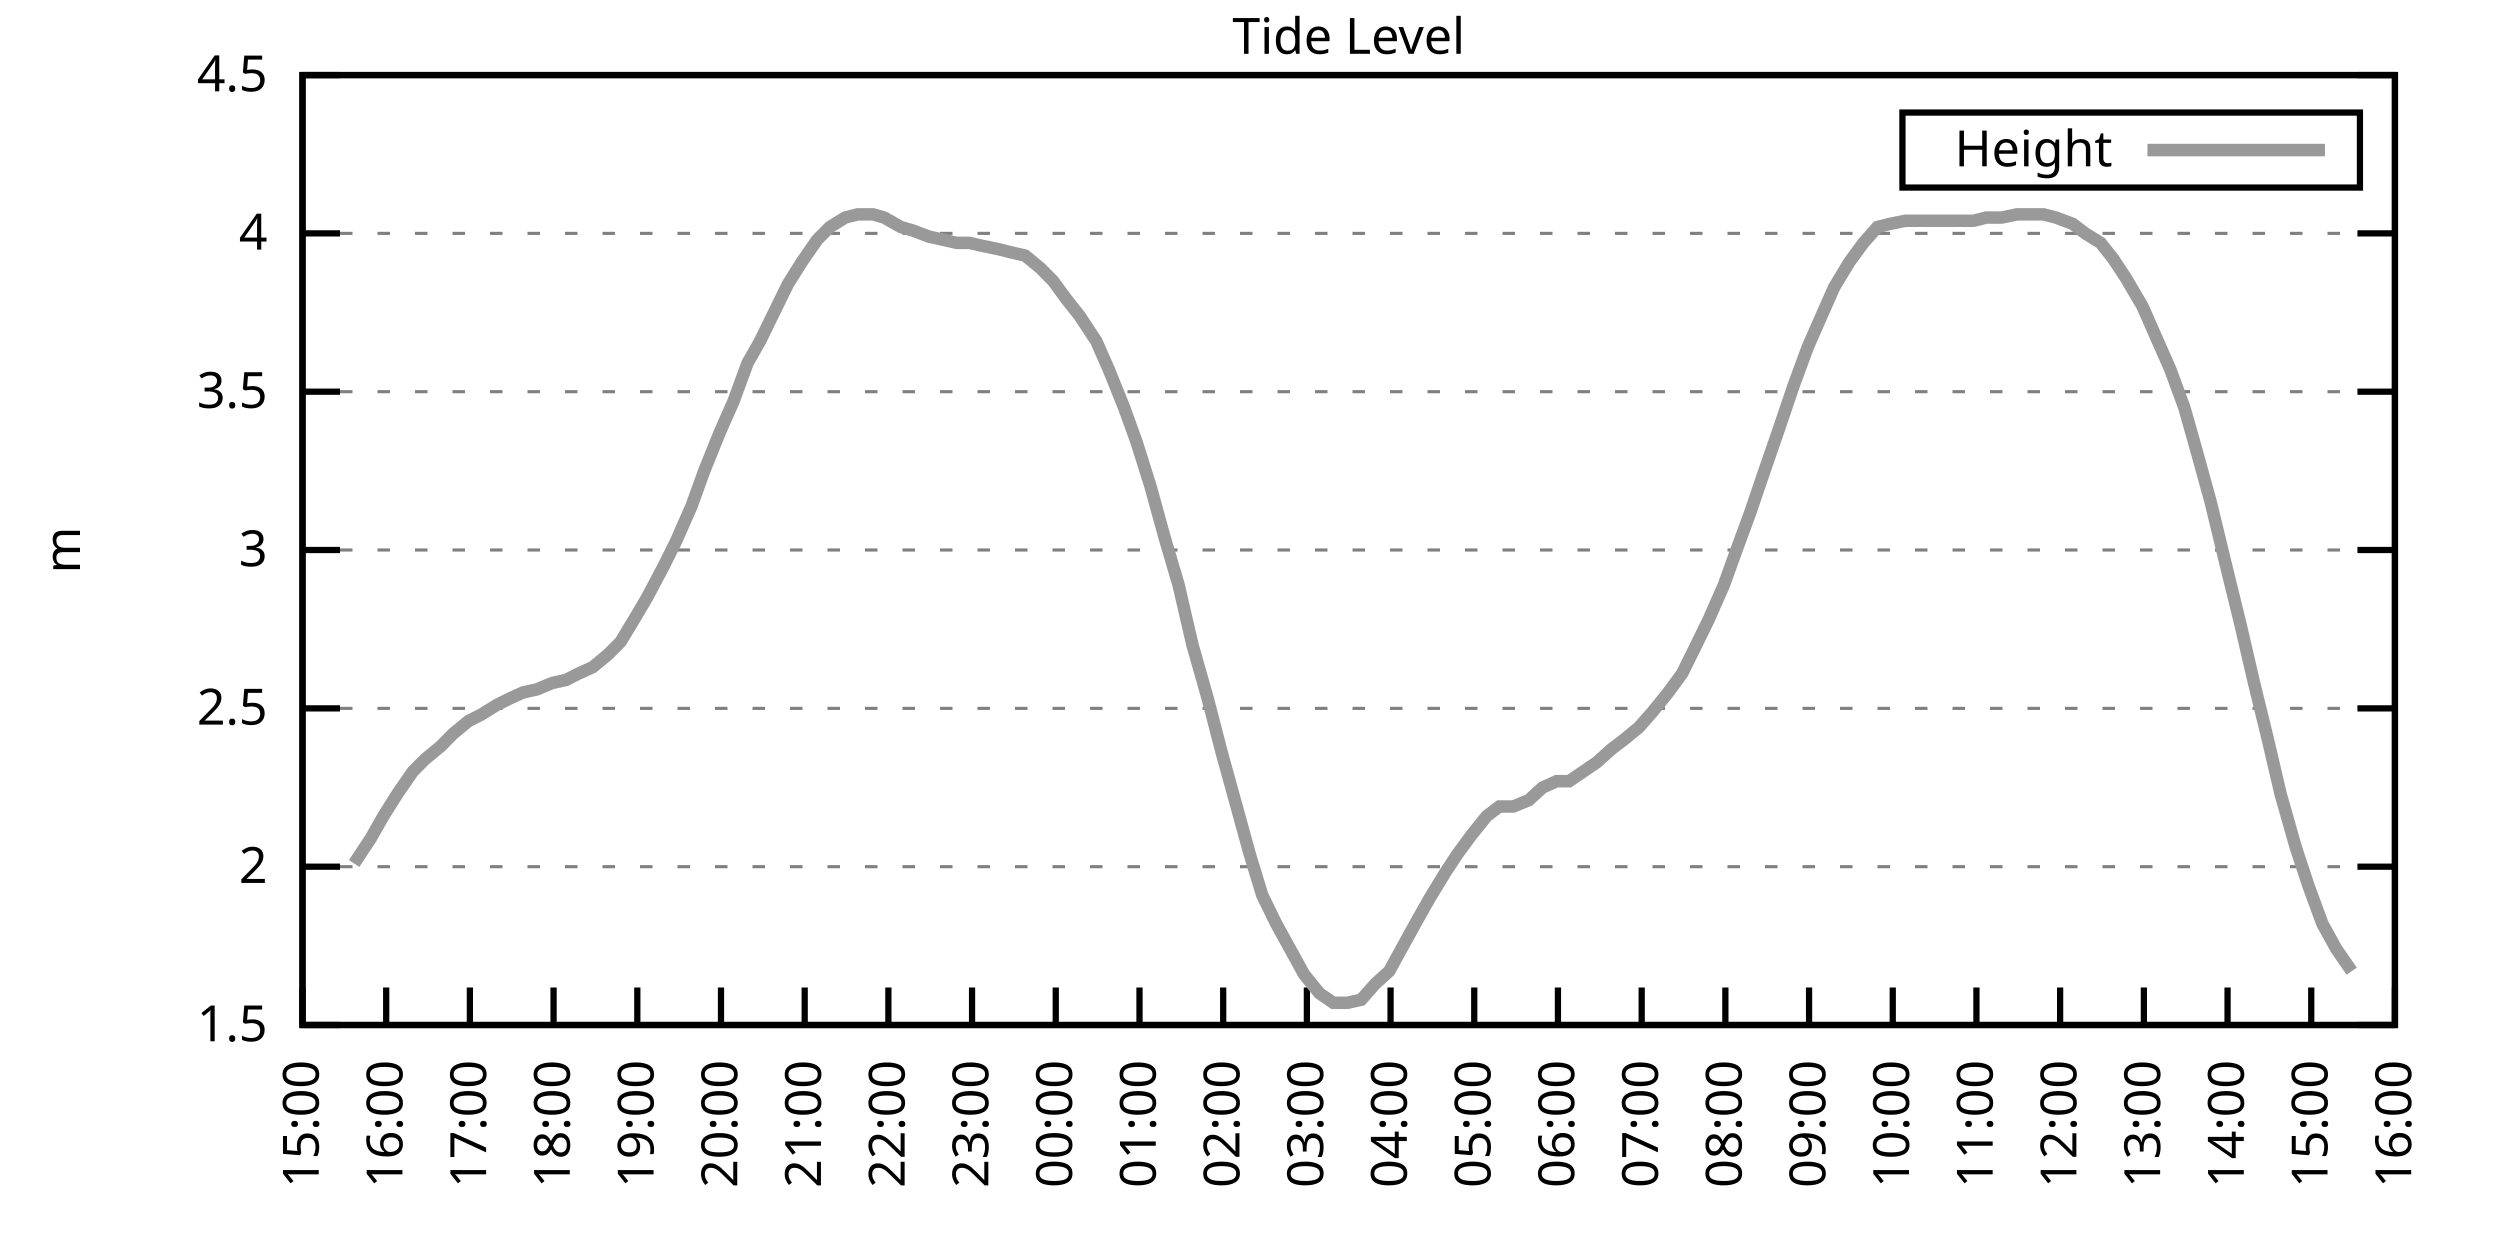
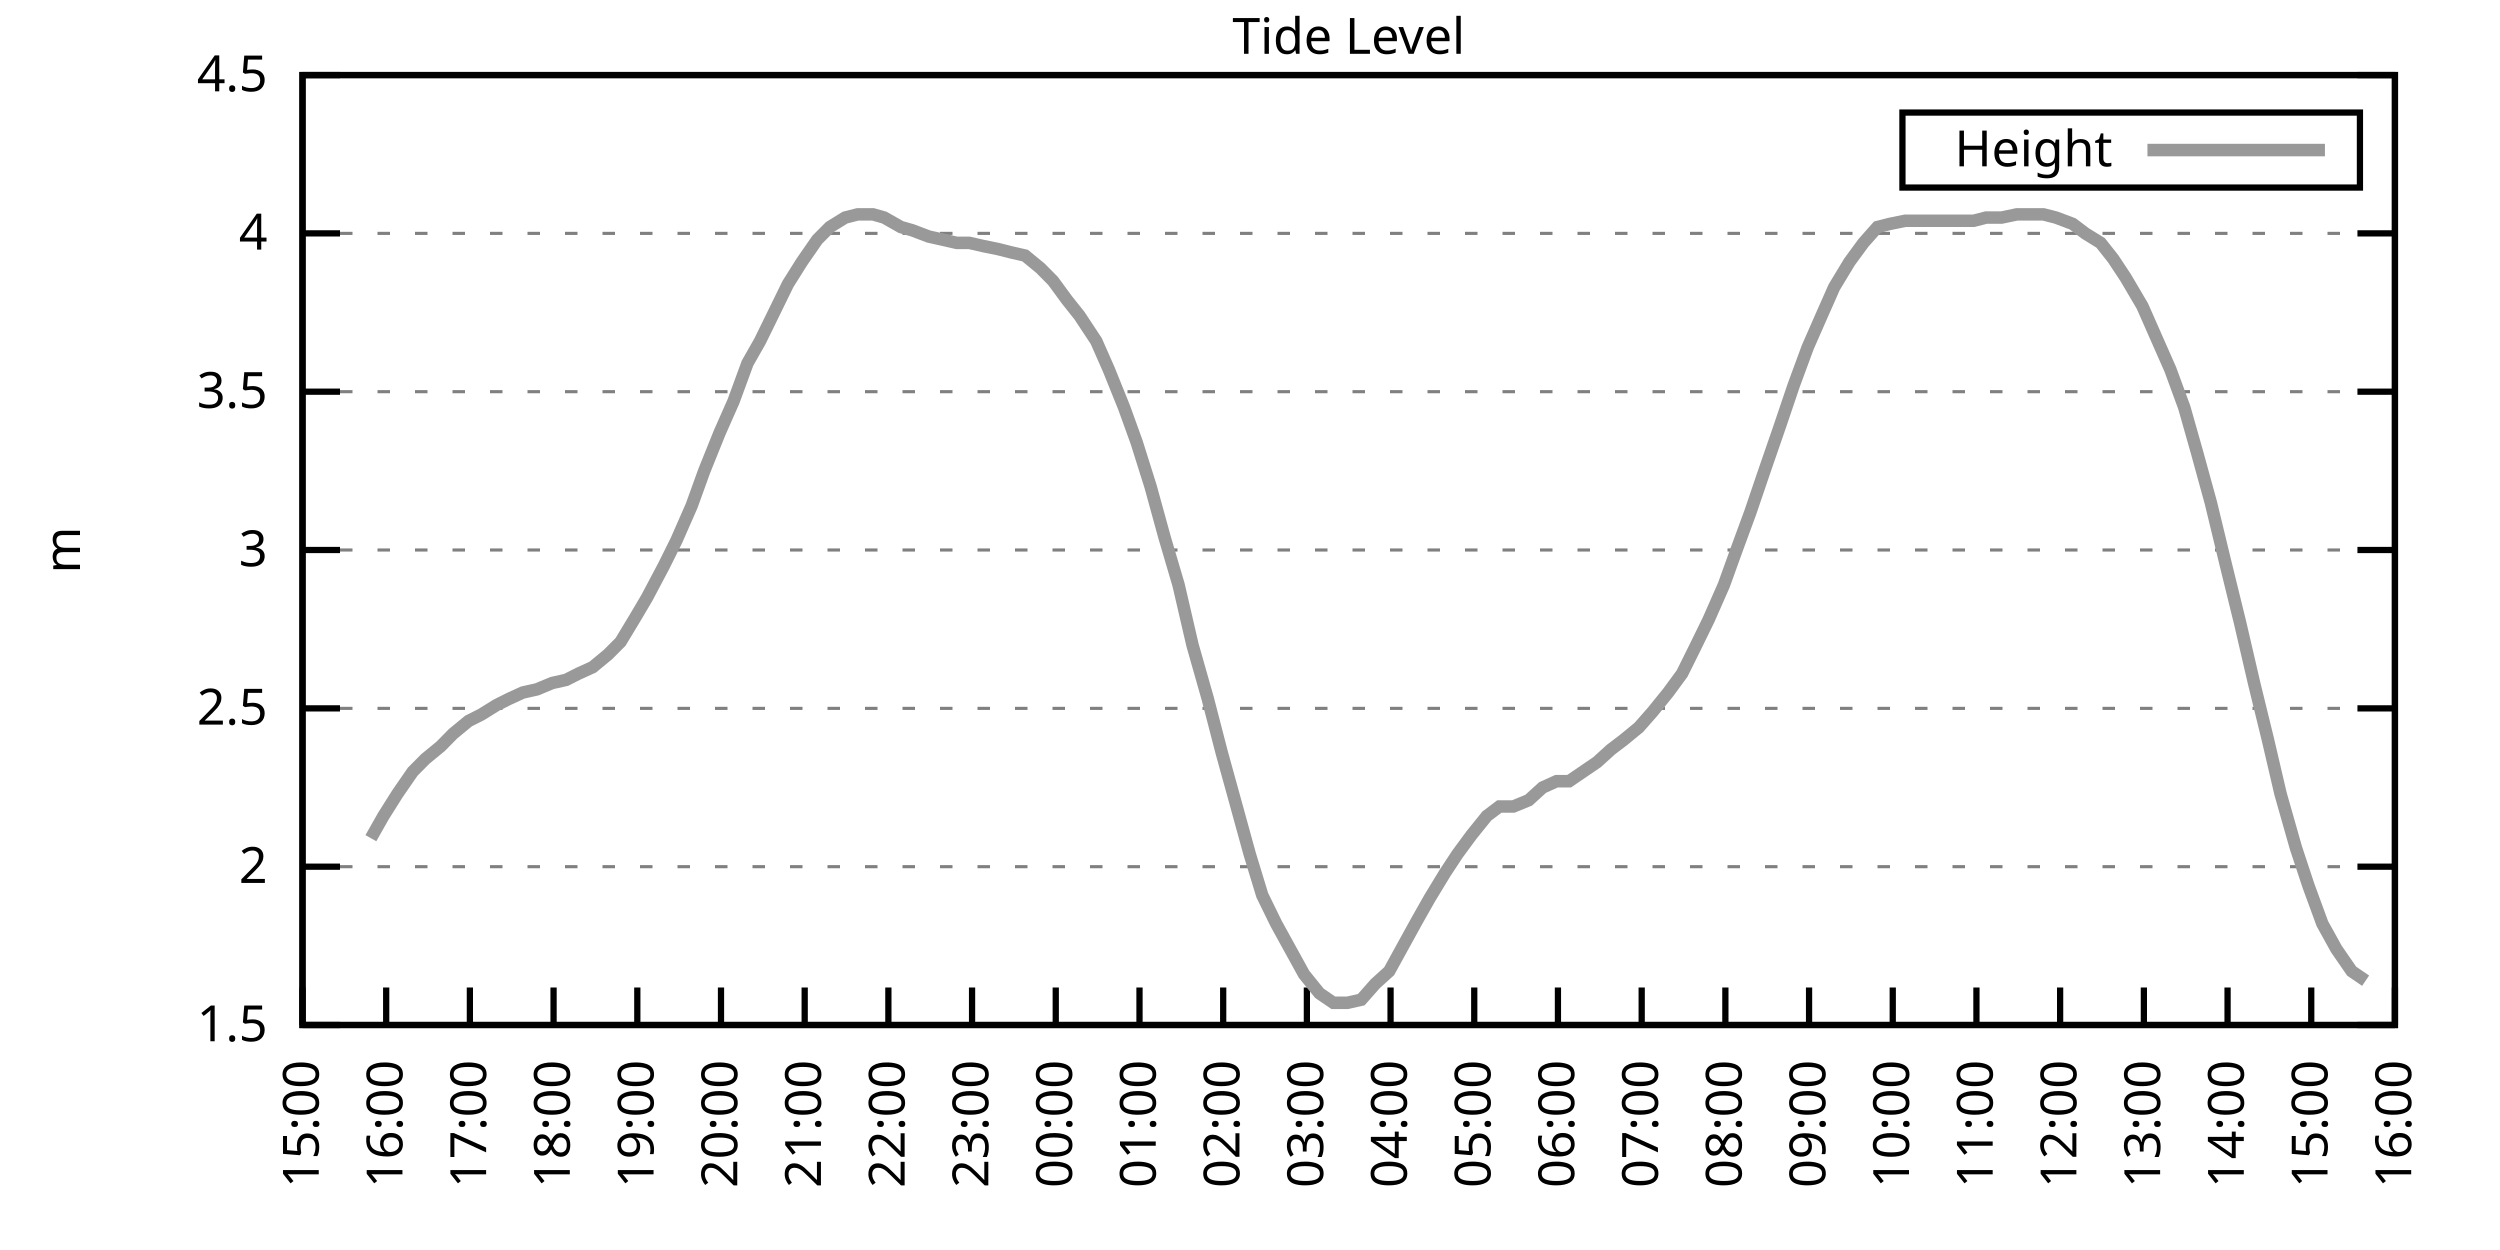
<svg xmlns="http://www.w3.org/2000/svg" xmlns:xlink="http://www.w3.org/1999/xlink" width="400" height="200" viewBox="0 0 400 200">
  <g id="gnuplot_canvas">
    <rect x="0" y="0" width="400" height="200" fill="none" />
    <defs>
      <circle id="gpDot" r="0.5" stroke-width="0.5" stroke="currentColor" />
      <path id="gpPt0" stroke-width="0.333" stroke="currentColor" d="M-1,0 h2 M0,-1 v2" />
      <path id="gpPt1" stroke-width="0.333" stroke="currentColor" d="M-1,-1 L1,1 M1,-1 L-1,1" />
      <path id="gpPt2" stroke-width="0.333" stroke="currentColor" d="M-1,0 L1,0 M0,-1 L0,1 M-1,-1 L1,1 M-1,1 L1,-1" />
      <rect id="gpPt3" stroke-width="0.333" stroke="currentColor" x="-1" y="-1" width="2" height="2" />
      <rect id="gpPt4" stroke-width="0.333" stroke="currentColor" fill="currentColor" x="-1" y="-1" width="2" height="2" />
      <circle id="gpPt5" stroke-width="0.333" stroke="currentColor" cx="0" cy="0" r="1" />
      <use xlink:href="#gpPt5" id="gpPt6" fill="currentColor" stroke="none" />
      <path id="gpPt7" stroke-width="0.333" stroke="currentColor" d="M0,-1.33 L-1.33,0.67 L1.33,0.67 z" />
      <use xlink:href="#gpPt7" id="gpPt8" fill="currentColor" stroke="none" />
      <use xlink:href="#gpPt7" id="gpPt9" stroke="currentColor" transform="rotate(180)" />
      <use xlink:href="#gpPt9" id="gpPt10" fill="currentColor" stroke="none" />
      <use xlink:href="#gpPt3" id="gpPt11" stroke="currentColor" transform="rotate(45)" />
      <use xlink:href="#gpPt11" id="gpPt12" fill="currentColor" stroke="none" />
      <path id="gpPt13" stroke-width="0.333" stroke="currentColor" d="M0,1.330 L1.265,0.411 L0.782,-1.067 L-0.782,-1.076 L-1.265,0.411 z" />
      <use xlink:href="#gpPt13" id="gpPt14" fill="currentColor" stroke="none" />
      <filter id="textbox" filterUnits="objectBoundingBox" x="0" y="0" height="1" width="1">
        <feFlood flood-color="white" flood-opacity="1" result="bgnd" />
        <feComposite in="SourceGraphic" in2="bgnd" operator="atop" />
      </filter>
      <filter id="greybox" filterUnits="objectBoundingBox" x="0" y="0" height="1" width="1">
        <feFlood flood-color="lightgrey" flood-opacity="1" result="grey" />
        <feComposite in="SourceGraphic" in2="grey" operator="atop" />
      </filter>
    </defs>
    <g fill="none" color="white" stroke="currentColor" stroke-width="1.00" stroke-linecap="butt" stroke-linejoin="miter">
</g>
    <g fill="none" color="black" stroke="currentColor" stroke-width="1.00" stroke-linecap="butt" stroke-linejoin="miter">
      <g stroke="none" shape-rendering="crispEdges">
        <polygon fill="rgb(255, 255, 255)" points="48.40,164.00 383.18,164.00 383.18,12.02 48.40,12.02 " />
      </g>
    </g>
    <g fill="none" color="black" stroke="currentColor" stroke-width="1.00" stroke-linecap="butt" stroke-linejoin="miter">
</g>
    <g fill="none" color="black" stroke="black" stroke-width="0.50" stroke-linecap="butt" stroke-linejoin="miter">
</g>
    <g fill="none" color="gray" stroke="currentColor" stroke-width="0.50" stroke-linecap="butt" stroke-linejoin="miter">
      <path stroke="gray" stroke-dasharray="2,4" class="gridline" d="M48.40,164.00 L383.19,164.00  " />
    </g>
    <g fill="none" color="gray" stroke="gray" stroke-width="1.00" stroke-linecap="butt" stroke-linejoin="miter">
</g>
    <g fill="none" color="black" stroke="currentColor" stroke-width="1.00" stroke-linecap="butt" stroke-linejoin="miter">
      <path stroke="black" d="M48.40,164.00 L54.40,164.00 M383.19,164.00 L377.19,164.00  " />
      <g transform="translate(42.80,166.60)" stroke="none" fill="black" font-family="Sans" font-size="8.00" text-anchor="end">
        <text>
          <tspan font-family="Sans"> 1.5</tspan>
        </text>
      </g>
    </g>
    <g fill="none" color="black" stroke="currentColor" stroke-width="1.00" stroke-linecap="butt" stroke-linejoin="miter">
</g>
    <g fill="none" color="black" stroke="black" stroke-width="0.50" stroke-linecap="butt" stroke-linejoin="miter">
</g>
    <g fill="none" color="gray" stroke="currentColor" stroke-width="0.50" stroke-linecap="butt" stroke-linejoin="miter">
      <path stroke="gray" stroke-dasharray="2,4" class="gridline" d="M48.40,138.67 L383.19,138.67  " />
    </g>
    <g fill="none" color="gray" stroke="gray" stroke-width="1.00" stroke-linecap="butt" stroke-linejoin="miter">
</g>
    <g fill="none" color="black" stroke="currentColor" stroke-width="1.00" stroke-linecap="butt" stroke-linejoin="miter">
      <path stroke="black" d="M48.40,138.67 L54.40,138.67 M383.19,138.67 L377.19,138.67  " />
      <g transform="translate(42.80,141.27)" stroke="none" fill="black" font-family="Sans" font-size="8.00" text-anchor="end">
        <text>
          <tspan font-family="Sans"> 2</tspan>
        </text>
      </g>
    </g>
    <g fill="none" color="black" stroke="currentColor" stroke-width="1.00" stroke-linecap="butt" stroke-linejoin="miter">
</g>
    <g fill="none" color="black" stroke="black" stroke-width="0.50" stroke-linecap="butt" stroke-linejoin="miter">
</g>
    <g fill="none" color="gray" stroke="currentColor" stroke-width="0.50" stroke-linecap="butt" stroke-linejoin="miter">
      <path stroke="gray" stroke-dasharray="2,4" class="gridline" d="M48.40,113.34 L383.19,113.34  " />
    </g>
    <g fill="none" color="gray" stroke="gray" stroke-width="1.00" stroke-linecap="butt" stroke-linejoin="miter">
</g>
    <g fill="none" color="black" stroke="currentColor" stroke-width="1.00" stroke-linecap="butt" stroke-linejoin="miter">
      <path stroke="black" d="M48.40,113.34 L54.40,113.34 M383.19,113.34 L377.19,113.34  " />
      <g transform="translate(42.80,115.94)" stroke="none" fill="black" font-family="Sans" font-size="8.00" text-anchor="end">
        <text>
          <tspan font-family="Sans"> 2.5</tspan>
        </text>
      </g>
    </g>
    <g fill="none" color="black" stroke="currentColor" stroke-width="1.00" stroke-linecap="butt" stroke-linejoin="miter">
</g>
    <g fill="none" color="black" stroke="black" stroke-width="0.50" stroke-linecap="butt" stroke-linejoin="miter">
</g>
    <g fill="none" color="gray" stroke="currentColor" stroke-width="0.50" stroke-linecap="butt" stroke-linejoin="miter">
      <path stroke="gray" stroke-dasharray="2,4" class="gridline" d="M48.40,88.00 L383.19,88.00  " />
    </g>
    <g fill="none" color="gray" stroke="gray" stroke-width="1.00" stroke-linecap="butt" stroke-linejoin="miter">
</g>
    <g fill="none" color="black" stroke="currentColor" stroke-width="1.00" stroke-linecap="butt" stroke-linejoin="miter">
      <path stroke="black" d="M48.40,88.00 L54.40,88.00 M383.19,88.00 L377.19,88.00  " />
      <g transform="translate(42.80,90.60)" stroke="none" fill="black" font-family="Sans" font-size="8.00" text-anchor="end">
        <text>
          <tspan font-family="Sans"> 3</tspan>
        </text>
      </g>
    </g>
    <g fill="none" color="black" stroke="currentColor" stroke-width="1.00" stroke-linecap="butt" stroke-linejoin="miter">
</g>
    <g fill="none" color="black" stroke="black" stroke-width="0.50" stroke-linecap="butt" stroke-linejoin="miter">
</g>
    <g fill="none" color="gray" stroke="currentColor" stroke-width="0.50" stroke-linecap="butt" stroke-linejoin="miter">
      <path stroke="gray" stroke-dasharray="2,4" class="gridline" d="M48.40,62.67 L383.19,62.67  " />
    </g>
    <g fill="none" color="gray" stroke="gray" stroke-width="1.00" stroke-linecap="butt" stroke-linejoin="miter">
</g>
    <g fill="none" color="black" stroke="currentColor" stroke-width="1.00" stroke-linecap="butt" stroke-linejoin="miter">
      <path stroke="black" d="M48.40,62.67 L54.40,62.67 M383.19,62.67 L377.19,62.67  " />
      <g transform="translate(42.80,65.27)" stroke="none" fill="black" font-family="Sans" font-size="8.00" text-anchor="end">
        <text>
          <tspan font-family="Sans"> 3.5</tspan>
        </text>
      </g>
    </g>
    <g fill="none" color="black" stroke="currentColor" stroke-width="1.00" stroke-linecap="butt" stroke-linejoin="miter">
</g>
    <g fill="none" color="black" stroke="black" stroke-width="0.50" stroke-linecap="butt" stroke-linejoin="miter">
</g>
    <g fill="none" color="gray" stroke="currentColor" stroke-width="0.50" stroke-linecap="butt" stroke-linejoin="miter">
      <path stroke="gray" stroke-dasharray="2,4" class="gridline" d="M48.40,37.34 L383.19,37.34  " />
    </g>
    <g fill="none" color="gray" stroke="gray" stroke-width="1.00" stroke-linecap="butt" stroke-linejoin="miter">
</g>
    <g fill="none" color="black" stroke="currentColor" stroke-width="1.00" stroke-linecap="butt" stroke-linejoin="miter">
      <path stroke="black" d="M48.40,37.34 L54.40,37.34 M383.19,37.34 L377.19,37.34  " />
      <g transform="translate(42.80,39.94)" stroke="none" fill="black" font-family="Sans" font-size="8.00" text-anchor="end">
        <text>
          <tspan font-family="Sans"> 4</tspan>
        </text>
      </g>
    </g>
    <g fill="none" color="black" stroke="currentColor" stroke-width="1.00" stroke-linecap="butt" stroke-linejoin="miter">
</g>
    <g fill="none" color="black" stroke="black" stroke-width="0.50" stroke-linecap="butt" stroke-linejoin="miter">
</g>
    <g fill="none" color="gray" stroke="currentColor" stroke-width="0.50" stroke-linecap="butt" stroke-linejoin="miter">
      <path stroke="gray" stroke-dasharray="2,4" class="gridline" d="M48.40,12.01 L383.19,12.01  " />
    </g>
    <g fill="none" color="gray" stroke="gray" stroke-width="1.00" stroke-linecap="butt" stroke-linejoin="miter">
</g>
    <g fill="none" color="black" stroke="currentColor" stroke-width="1.00" stroke-linecap="butt" stroke-linejoin="miter">
      <path stroke="black" d="M48.40,12.01 L54.40,12.01 M383.19,12.01 L377.19,12.01  " />
      <g transform="translate(42.80,14.61)" stroke="none" fill="black" font-family="Sans" font-size="8.00" text-anchor="end">
        <text>
          <tspan font-family="Sans"> 4.5</tspan>
        </text>
      </g>
    </g>
    <g fill="none" color="black" stroke="currentColor" stroke-width="1.00" stroke-linecap="butt" stroke-linejoin="miter">
      <path stroke="black" d="M48.40,164.00 L48.40,158.00  " />
      <g transform="translate(51.00,169.60) rotate(270.00)" stroke="none" fill="black" font-family="Sans" font-size="8.00" text-anchor="end">
        <text>
          <tspan font-family="Sans">15:00</tspan>
        </text>
      </g>
    </g>
    <g fill="none" color="black" stroke="currentColor" stroke-width="1.00" stroke-linecap="butt" stroke-linejoin="miter">
      <path stroke="black" d="M61.79,164.00 L61.79,158.00  " />
      <g transform="translate(64.39,169.60) rotate(270.00)" stroke="none" fill="black" font-family="Sans" font-size="8.00" text-anchor="end">
        <text>
          <tspan font-family="Sans">16:00</tspan>
        </text>
      </g>
    </g>
    <g fill="none" color="black" stroke="currentColor" stroke-width="1.00" stroke-linecap="butt" stroke-linejoin="miter">
      <path stroke="black" d="M75.18,164.00 L75.18,158.00  " />
      <g transform="translate(77.78,169.60) rotate(270.00)" stroke="none" fill="black" font-family="Sans" font-size="8.00" text-anchor="end">
        <text>
          <tspan font-family="Sans">17:00</tspan>
        </text>
      </g>
    </g>
    <g fill="none" color="black" stroke="currentColor" stroke-width="1.00" stroke-linecap="butt" stroke-linejoin="miter">
      <path stroke="black" d="M88.57,164.00 L88.57,158.00  " />
      <g transform="translate(91.17,169.60) rotate(270.00)" stroke="none" fill="black" font-family="Sans" font-size="8.00" text-anchor="end">
        <text>
          <tspan font-family="Sans">18:00</tspan>
        </text>
      </g>
    </g>
    <g fill="none" color="black" stroke="currentColor" stroke-width="1.00" stroke-linecap="butt" stroke-linejoin="miter">
      <path stroke="black" d="M101.97,164.00 L101.97,158.00  " />
      <g transform="translate(104.57,169.60) rotate(270.00)" stroke="none" fill="black" font-family="Sans" font-size="8.00" text-anchor="end">
        <text>
          <tspan font-family="Sans">19:00</tspan>
        </text>
      </g>
    </g>
    <g fill="none" color="black" stroke="currentColor" stroke-width="1.00" stroke-linecap="butt" stroke-linejoin="miter">
      <path stroke="black" d="M115.36,164.00 L115.36,158.00  " />
      <g transform="translate(117.96,169.60) rotate(270.00)" stroke="none" fill="black" font-family="Sans" font-size="8.00" text-anchor="end">
        <text>
          <tspan font-family="Sans">20:00</tspan>
        </text>
      </g>
    </g>
    <g fill="none" color="black" stroke="currentColor" stroke-width="1.00" stroke-linecap="butt" stroke-linejoin="miter">
      <path stroke="black" d="M128.75,164.00 L128.75,158.00  " />
      <g transform="translate(131.35,169.60) rotate(270.00)" stroke="none" fill="black" font-family="Sans" font-size="8.00" text-anchor="end">
        <text>
          <tspan font-family="Sans">21:00</tspan>
        </text>
      </g>
    </g>
    <g fill="none" color="black" stroke="currentColor" stroke-width="1.00" stroke-linecap="butt" stroke-linejoin="miter">
      <path stroke="black" d="M142.14,164.00 L142.14,158.00  " />
      <g transform="translate(144.74,169.60) rotate(270.00)" stroke="none" fill="black" font-family="Sans" font-size="8.00" text-anchor="end">
        <text>
          <tspan font-family="Sans">22:00</tspan>
        </text>
      </g>
    </g>
    <g fill="none" color="black" stroke="currentColor" stroke-width="1.00" stroke-linecap="butt" stroke-linejoin="miter">
      <path stroke="black" d="M155.53,164.00 L155.53,158.00  " />
      <g transform="translate(158.13,169.60) rotate(270.00)" stroke="none" fill="black" font-family="Sans" font-size="8.00" text-anchor="end">
        <text>
          <tspan font-family="Sans">23:00</tspan>
        </text>
      </g>
    </g>
    <g fill="none" color="black" stroke="currentColor" stroke-width="1.00" stroke-linecap="butt" stroke-linejoin="miter">
      <path stroke="black" d="M168.92,164.00 L168.92,158.00  " />
      <g transform="translate(171.52,169.60) rotate(270.00)" stroke="none" fill="black" font-family="Sans" font-size="8.00" text-anchor="end">
        <text>
          <tspan font-family="Sans">00:00</tspan>
        </text>
      </g>
    </g>
    <g fill="none" color="black" stroke="currentColor" stroke-width="1.00" stroke-linecap="butt" stroke-linejoin="miter">
      <path stroke="black" d="M182.32,164.00 L182.32,158.00  " />
      <g transform="translate(184.92,169.60) rotate(270.00)" stroke="none" fill="black" font-family="Sans" font-size="8.00" text-anchor="end">
        <text>
          <tspan font-family="Sans">01:00</tspan>
        </text>
      </g>
    </g>
    <g fill="none" color="black" stroke="currentColor" stroke-width="1.00" stroke-linecap="butt" stroke-linejoin="miter">
      <path stroke="black" d="M195.71,164.00 L195.71,158.00  " />
      <g transform="translate(198.31,169.60) rotate(270.00)" stroke="none" fill="black" font-family="Sans" font-size="8.00" text-anchor="end">
        <text>
          <tspan font-family="Sans">02:00</tspan>
        </text>
      </g>
    </g>
    <g fill="none" color="black" stroke="currentColor" stroke-width="1.00" stroke-linecap="butt" stroke-linejoin="miter">
      <path stroke="black" d="M209.10,164.00 L209.10,158.00  " />
      <g transform="translate(211.70,169.60) rotate(270.00)" stroke="none" fill="black" font-family="Sans" font-size="8.00" text-anchor="end">
        <text>
          <tspan font-family="Sans">03:00</tspan>
        </text>
      </g>
    </g>
    <g fill="none" color="black" stroke="currentColor" stroke-width="1.00" stroke-linecap="butt" stroke-linejoin="miter">
      <path stroke="black" d="M222.49,164.00 L222.49,158.00  " />
      <g transform="translate(225.09,169.60) rotate(270.00)" stroke="none" fill="black" font-family="Sans" font-size="8.00" text-anchor="end">
        <text>
          <tspan font-family="Sans">04:00</tspan>
        </text>
      </g>
    </g>
    <g fill="none" color="black" stroke="currentColor" stroke-width="1.00" stroke-linecap="butt" stroke-linejoin="miter">
      <path stroke="black" d="M235.88,164.00 L235.88,158.00  " />
      <g transform="translate(238.48,169.60) rotate(270.00)" stroke="none" fill="black" font-family="Sans" font-size="8.00" text-anchor="end">
        <text>
          <tspan font-family="Sans">05:00</tspan>
        </text>
      </g>
    </g>
    <g fill="none" color="black" stroke="currentColor" stroke-width="1.00" stroke-linecap="butt" stroke-linejoin="miter">
      <path stroke="black" d="M249.27,164.00 L249.27,158.00  " />
      <g transform="translate(251.87,169.60) rotate(270.00)" stroke="none" fill="black" font-family="Sans" font-size="8.00" text-anchor="end">
        <text>
          <tspan font-family="Sans">06:00</tspan>
        </text>
      </g>
    </g>
    <g fill="none" color="black" stroke="currentColor" stroke-width="1.00" stroke-linecap="butt" stroke-linejoin="miter">
      <path stroke="black" d="M262.67,164.00 L262.67,158.00  " />
      <g transform="translate(265.27,169.60) rotate(270.00)" stroke="none" fill="black" font-family="Sans" font-size="8.00" text-anchor="end">
        <text>
          <tspan font-family="Sans">07:00</tspan>
        </text>
      </g>
    </g>
    <g fill="none" color="black" stroke="currentColor" stroke-width="1.00" stroke-linecap="butt" stroke-linejoin="miter">
      <path stroke="black" d="M276.06,164.00 L276.06,158.00  " />
      <g transform="translate(278.66,169.60) rotate(270.00)" stroke="none" fill="black" font-family="Sans" font-size="8.00" text-anchor="end">
        <text>
          <tspan font-family="Sans">08:00</tspan>
        </text>
      </g>
    </g>
    <g fill="none" color="black" stroke="currentColor" stroke-width="1.00" stroke-linecap="butt" stroke-linejoin="miter">
      <path stroke="black" d="M289.45,164.00 L289.45,158.00  " />
      <g transform="translate(292.05,169.60) rotate(270.00)" stroke="none" fill="black" font-family="Sans" font-size="8.00" text-anchor="end">
        <text>
          <tspan font-family="Sans">09:00</tspan>
        </text>
      </g>
    </g>
    <g fill="none" color="black" stroke="currentColor" stroke-width="1.00" stroke-linecap="butt" stroke-linejoin="miter">
      <path stroke="black" d="M302.84,164.00 L302.84,158.00  " />
      <g transform="translate(305.44,169.60) rotate(270.00)" stroke="none" fill="black" font-family="Sans" font-size="8.00" text-anchor="end">
        <text>
          <tspan font-family="Sans">10:00</tspan>
        </text>
      </g>
    </g>
    <g fill="none" color="black" stroke="currentColor" stroke-width="1.00" stroke-linecap="butt" stroke-linejoin="miter">
      <path stroke="black" d="M316.23,164.00 L316.23,158.00  " />
      <g transform="translate(318.83,169.60) rotate(270.00)" stroke="none" fill="black" font-family="Sans" font-size="8.00" text-anchor="end">
        <text>
          <tspan font-family="Sans">11:00</tspan>
        </text>
      </g>
    </g>
    <g fill="none" color="black" stroke="currentColor" stroke-width="1.00" stroke-linecap="butt" stroke-linejoin="miter">
      <path stroke="black" d="M329.62,164.00 L329.62,158.00  " />
      <g transform="translate(332.22,169.60) rotate(270.00)" stroke="none" fill="black" font-family="Sans" font-size="8.00" text-anchor="end">
        <text>
          <tspan font-family="Sans">12:00</tspan>
        </text>
      </g>
    </g>
    <g fill="none" color="black" stroke="currentColor" stroke-width="1.00" stroke-linecap="butt" stroke-linejoin="miter">
      <path stroke="black" d="M343.02,164.00 L343.02,158.00  " />
      <g transform="translate(345.62,169.60) rotate(270.00)" stroke="none" fill="black" font-family="Sans" font-size="8.00" text-anchor="end">
        <text>
          <tspan font-family="Sans">13:00</tspan>
        </text>
      </g>
    </g>
    <g fill="none" color="black" stroke="currentColor" stroke-width="1.00" stroke-linecap="butt" stroke-linejoin="miter">
      <path stroke="black" d="M356.41,164.00 L356.41,158.00  " />
      <g transform="translate(359.01,169.60) rotate(270.00)" stroke="none" fill="black" font-family="Sans" font-size="8.00" text-anchor="end">
        <text>
          <tspan font-family="Sans">14:00</tspan>
        </text>
      </g>
    </g>
    <g fill="none" color="black" stroke="currentColor" stroke-width="1.00" stroke-linecap="butt" stroke-linejoin="miter">
      <path stroke="black" d="M369.80,164.00 L369.80,158.00  " />
      <g transform="translate(372.40,169.60) rotate(270.00)" stroke="none" fill="black" font-family="Sans" font-size="8.00" text-anchor="end">
        <text>
          <tspan font-family="Sans">15:00</tspan>
        </text>
      </g>
    </g>
    <g fill="none" color="black" stroke="currentColor" stroke-width="1.00" stroke-linecap="butt" stroke-linejoin="miter">
      <path stroke="black" d="M383.19,164.00 L383.19,158.00  " />
      <g transform="translate(385.79,169.60) rotate(270.00)" stroke="none" fill="black" font-family="Sans" font-size="8.00" text-anchor="end">
        <text>
          <tspan font-family="Sans">16:00</tspan>
        </text>
      </g>
    </g>
    <g fill="none" color="black" stroke="currentColor" stroke-width="1.00" stroke-linecap="butt" stroke-linejoin="miter">
</g>
    <g fill="none" color="black" stroke="currentColor" stroke-width="1.00" stroke-linecap="butt" stroke-linejoin="miter">
      <path stroke="black" d="M48.40,12.01 L48.40,164.00 L383.19,164.00 L383.19,12.01 L48.40,12.01 Z  " />
    </g>
    <g fill="none" color="black" stroke="currentColor" stroke-width="1.00" stroke-linecap="butt" stroke-linejoin="miter">
</g>
    <g fill="none" color="black" stroke="currentColor" stroke-width="1.00" stroke-linecap="butt" stroke-linejoin="miter">
      <path stroke="black" d="M304.39,30.01 L304.39,18.01 L377.59,18.01 L377.59,30.01 L304.39,30.01 Z  " />
    </g>
    <g id="Tide_level_plot_1">
      <g fill="none" color="white" stroke="black" stroke-width="2.00" stroke-linecap="butt" stroke-linejoin="miter">
</g>
      <g fill="none" color="black" stroke="currentColor" stroke-width="2.00" stroke-linecap="butt" stroke-linejoin="miter">
        <g transform="translate(337.99,26.61)" stroke="none" fill="black" font-family="Sans" font-size="8.00" text-anchor="end">
          <text>
            <tspan font-family="Sans">Height</tspan>
          </text>
        </g>
      </g>
      <g fill="none" color="black" stroke="currentColor" stroke-width="2.00" stroke-linecap="butt" stroke-linejoin="miter">
-         <path stroke="rgb(153, 153, 153)" d="M343.59,24.01 L371.99,24.01 M56.66,138.16 L59.34,134.11 L61.35,130.56 L63.58,127.02 L66.03,123.47 L68.04,121.44   L70.50,119.42 L72.50,117.39 L74.96,115.36 L76.97,114.35 L79.42,112.83 L81.43,111.82 L83.66,110.80 L85.90,110.30   L88.35,109.28 L90.58,108.78 L92.59,107.76 L94.82,106.75 L97.28,104.72 L99.29,102.70 L101.74,98.64 L103.53,95.60   L106.21,90.54 L108.22,86.49 L110.67,80.91 L112.68,75.34 L115.13,69.26 L117.37,64.19 L119.60,58.11 L121.61,54.57   L123.84,50.01 L126.07,45.45 L128.30,41.90 L130.76,38.35 L132.77,36.33 L135.22,34.81 L137.23,34.30 L139.69,34.30   L141.47,34.81 L144.15,36.33 L145.94,36.84 L148.61,37.85 L150.85,38.35 L153.08,38.86 L155.09,38.86 L157.32,39.37   L159.77,39.87 L161.78,40.38 L164.01,40.89 L166.47,42.91 L168.48,44.94 L170.71,47.98 L172.72,50.51 L175.40,54.57   L177.41,59.13 L179.86,65.21 L181.87,70.78 L184.10,77.87 L186.33,85.98 L188.57,93.58 L190.80,103.20 L193.25,111.82   L195.48,120.43 L197.72,128.54 L199.95,136.64 L201.96,143.23 L204.19,147.79 L208.65,155.89 L211.11,158.93 L213.34,160.45   L215.57,160.45 L217.80,159.95 L220.04,157.41 L222.27,155.39 L224.50,151.33 L226.73,147.28 L228.74,143.73 L231.20,139.68   L233.20,136.64 L235.44,133.60 L237.89,130.56 L239.90,129.04 L242.13,129.04 L244.59,128.03 L246.82,126.00 L249.05,124.99   L251.06,124.99 L253.29,123.47 L255.52,121.95 L257.76,119.92 L259.76,118.40 L262.22,116.38 L264.45,113.84 L266.91,110.80   L269.14,107.76 L271.15,103.71 L273.38,99.15 L275.83,93.58 L277.84,88.00 L280.07,81.93 L282.31,75.34 L284.76,68.25   L286.99,61.66 L289.23,55.58 L291.23,51.02 L293.47,45.95 L295.92,41.90 L298.15,38.86 L300.39,36.33 L302.39,35.82   L304.85,35.32 L307.08,35.32 L309.09,35.32 L311.32,35.32 L313.55,35.32 L315.79,35.32 L317.79,34.81 L320.25,34.81   L322.70,34.30 L324.71,34.30 L326.95,34.30 L328.95,34.81 L331.63,35.82 L333.64,37.34 L336.10,38.86 L338.10,41.39   L340.11,44.43 L342.79,48.99 L344.80,53.55 L347.26,59.13 L349.49,65.21 L351.50,72.30 L353.73,80.41 L356.18,90.54   L358.42,99.66 L360.65,109.28 L362.88,118.40 L364.89,127.02 L367.34,135.63 L369.35,141.71 L371.58,147.79 L373.82,151.84   L376.27,155.39  " />
+         <path stroke="rgb(153, 153, 153)" d="M343.59,24.01 L371.99,24.01 M59.34,134.11 L61.35,130.56 L63.58,127.02 L66.03,123.47 L68.04,121.44 L70.50,119.42   L72.50,117.39 L74.96,115.36 L76.97,114.35 L79.42,112.83 L81.43,111.82 L83.66,110.80 L85.90,110.30 L88.35,109.28   L90.58,108.78 L92.59,107.76 L94.82,106.75 L97.28,104.72 L99.29,102.70 L101.74,98.64 L103.53,95.60 L106.21,90.54   L108.22,86.49 L110.67,80.91 L112.68,75.34 L115.13,69.26 L117.37,64.19 L119.60,58.11 L121.61,54.57 L123.84,50.01   L126.07,45.45 L128.30,41.90 L130.76,38.35 L132.77,36.33 L135.22,34.81 L137.23,34.30 L139.69,34.30 L141.47,34.81   L144.15,36.33 L145.94,36.84 L148.61,37.85 L150.85,38.35 L153.08,38.86 L155.09,38.86 L157.32,39.37 L159.77,39.87   L161.78,40.38 L164.01,40.89 L166.47,42.91 L168.48,44.94 L170.71,47.98 L172.72,50.51 L175.40,54.57 L177.41,59.13   L179.86,65.21 L181.87,70.78 L184.10,77.87 L186.33,85.98 L188.57,93.58 L190.80,103.20 L193.25,111.82 L195.48,120.43   L197.72,128.54 L199.95,136.64 L201.96,143.23 L204.19,147.79 L208.65,155.89 L211.11,158.93 L213.34,160.45 L215.57,160.45   L217.80,159.95 L220.04,157.41 L222.27,155.39 L224.50,151.33 L226.73,147.28 L228.74,143.73 L231.20,139.68 L233.20,136.64   L235.44,133.60 L237.89,130.56 L239.90,129.04 L242.13,129.04 L244.59,128.03 L246.82,126.00 L249.05,124.99 L251.06,124.99   L253.29,123.47 L255.52,121.95 L257.76,119.92 L259.76,118.40 L262.22,116.38 L264.45,113.84 L266.91,110.80 L269.14,107.76   L271.15,103.71 L273.38,99.15 L275.83,93.58 L277.84,88.00 L280.07,81.93 L282.31,75.34 L284.76,68.25 L286.99,61.66   L289.23,55.58 L291.23,51.02 L293.47,45.95 L295.92,41.90 L298.15,38.86 L300.39,36.33 L302.39,35.82 L304.85,35.32   L307.08,35.32 L309.09,35.32 L311.32,35.32 L313.55,35.32 L315.79,35.32 L317.79,34.81 L320.25,34.81 L322.70,34.30   L324.71,34.30 L326.95,34.30 L328.95,34.81 L331.63,35.82 L333.64,37.34 L336.10,38.86 L338.10,41.39 L340.11,44.43   L342.79,48.99 L344.80,53.55 L347.26,59.13 L349.49,65.21 L351.50,72.30 L353.73,80.41 L356.18,90.54 L358.42,99.66   L360.65,109.28 L362.88,118.40 L364.89,127.02 L367.34,135.63 L369.35,141.71 L371.58,147.79 L373.82,151.84 L376.27,155.39   L378.50,156.91  " />
      </g>
    </g>
    <g fill="none" color="black" stroke="currentColor" stroke-width="2.00" stroke-linecap="butt" stroke-linejoin="miter">
</g>
    <g fill="none" color="black" stroke="black" stroke-width="1.00" stroke-linecap="butt" stroke-linejoin="miter">
</g>
    <g fill="none" color="black" stroke="currentColor" stroke-width="1.00" stroke-linecap="butt" stroke-linejoin="miter">
      <path stroke="black" d="M48.40,12.01 L48.40,164.00 L383.19,164.00 L383.19,12.01 L48.40,12.01 Z  " />
      <g transform="translate(12.80,88.01) rotate(270.00)" stroke="none" fill="black" font-family="Sans" font-size="8.00" text-anchor="middle">
        <text>
          <tspan font-family="Sans">m</tspan>
        </text>
      </g>
    </g>
    <g fill="none" color="black" stroke="currentColor" stroke-width="1.00" stroke-linecap="butt" stroke-linejoin="miter">
</g>
    <g fill="none" color="black" stroke="currentColor" stroke-width="1.00" stroke-linecap="butt" stroke-linejoin="miter">
      <g transform="translate(215.79,8.61)" stroke="none" fill="black" font-family="Sans" font-size="8.00" text-anchor="middle">
        <text>
          <tspan font-family="Sans">Tide Level</tspan>
        </text>
      </g>
    </g>
    <g fill="none" color="black" stroke="currentColor" stroke-width="1.00" stroke-linecap="butt" stroke-linejoin="miter">
</g>
  </g>
</svg>
